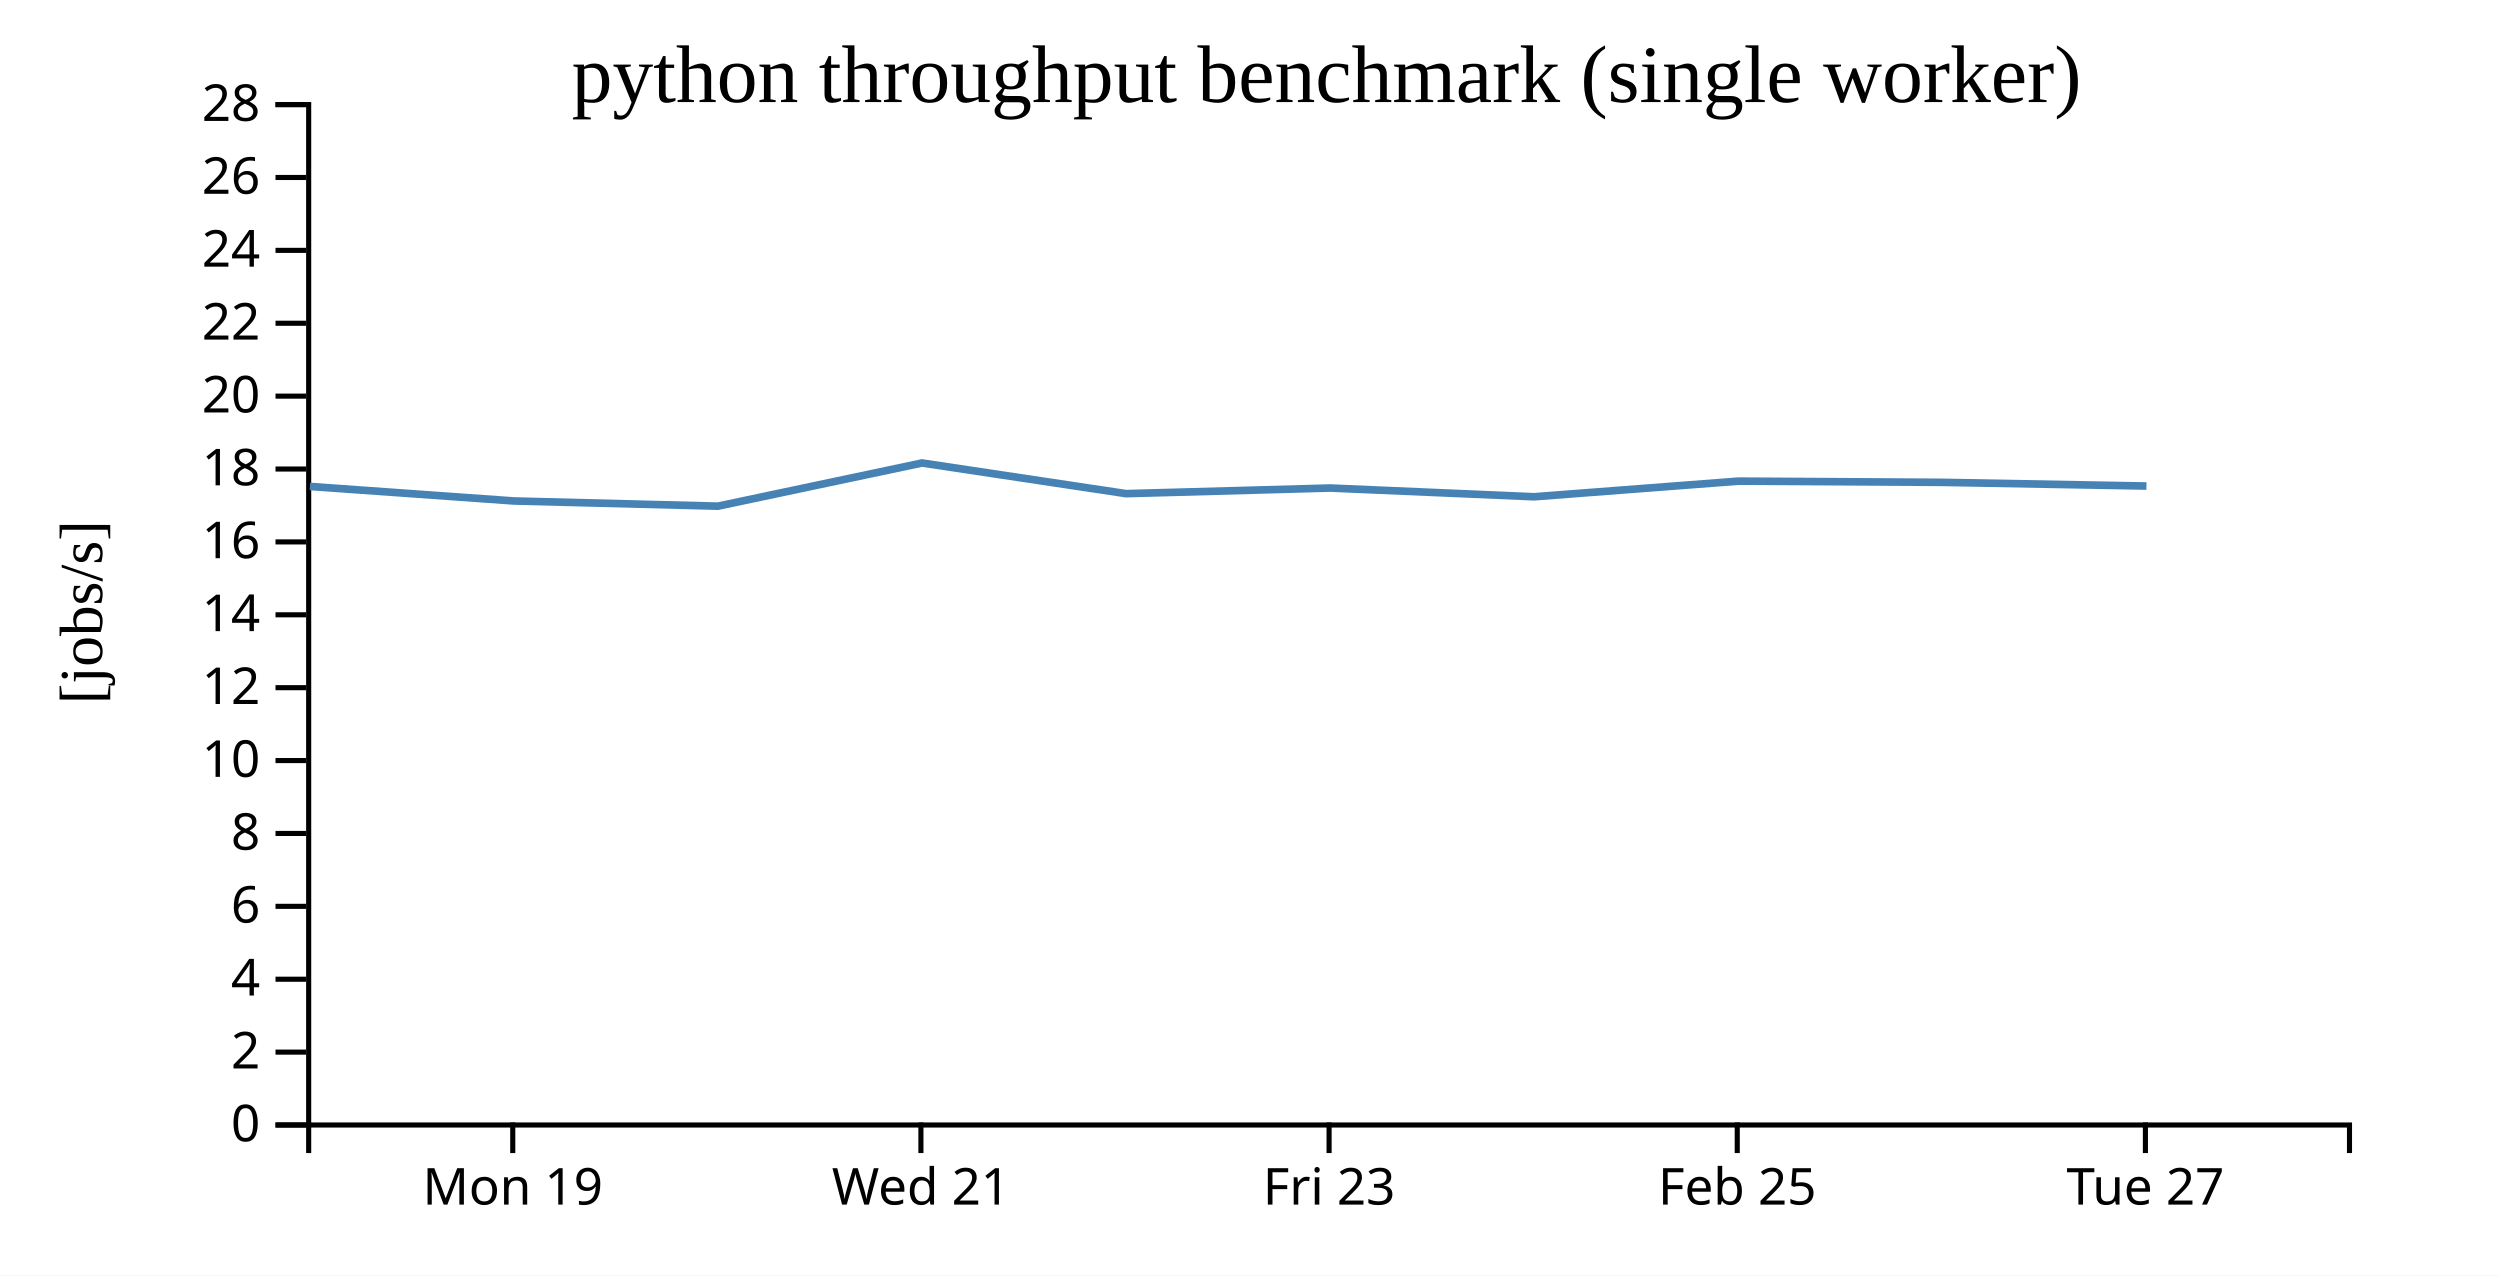
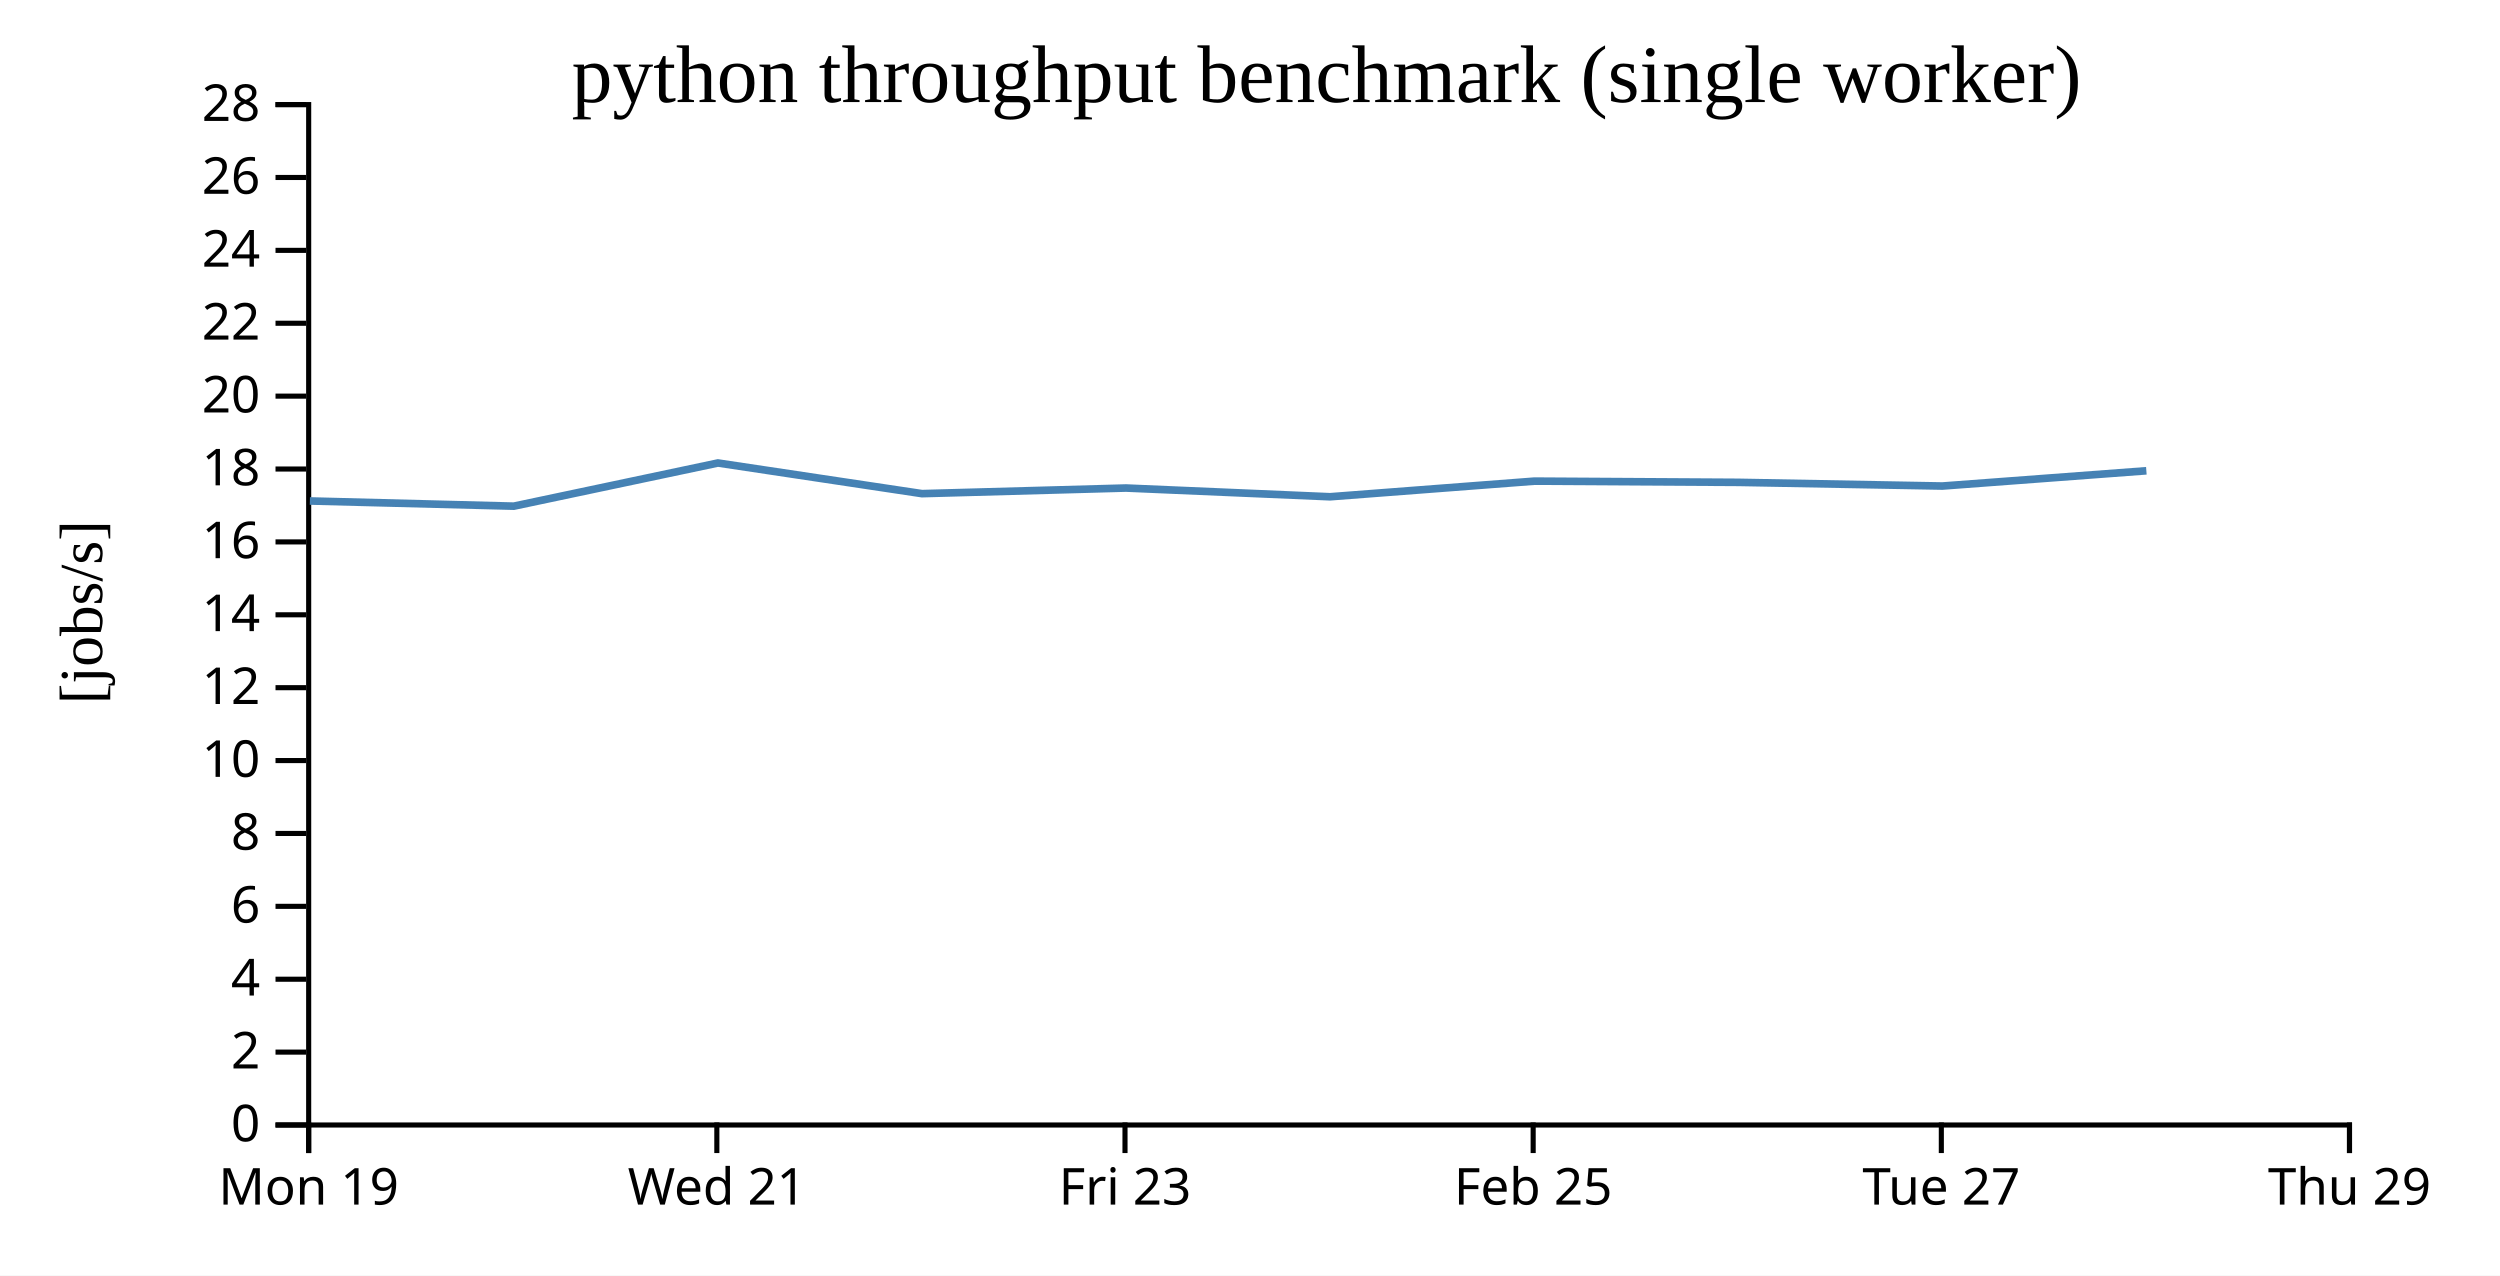
<svg xmlns="http://www.w3.org/2000/svg" width="490" height="250">
  <rect width="100%" height="100%" fill="white" />
  <g transform="translate(60,20)">
    <g transform="translate(0,200)" fill="none" font-size="10" font-family="sans-serif" text-anchor="middle">
      <path class="domain" stroke="currentColor" d="M0.5,6V0.5H400.5V6" />
-       <g class="tick" opacity="1" transform="translate(40.5,0)">
+       <g class="tick" opacity="1" transform="translate(0.5,0)">
        <line stroke="currentColor" y2="6" />
        <text fill="currentColor" y="9" dy="0.71em">Mon 19</text>
      </g>
-       <g class="tick" opacity="1" transform="translate(120.5,0)">
+       <g class="tick" opacity="1" transform="translate(80.5,0)">
        <line stroke="currentColor" y2="6" />
        <text fill="currentColor" y="9" dy="0.71em">Wed 21</text>
      </g>
-       <g class="tick" opacity="1" transform="translate(200.5,0)">
+       <g class="tick" opacity="1" transform="translate(160.5,0)">
        <line stroke="currentColor" y2="6" />
        <text fill="currentColor" y="9" dy="0.71em">Fri 23</text>
      </g>
-       <g class="tick" opacity="1" transform="translate(280.5,0)">
+       <g class="tick" opacity="1" transform="translate(240.5,0)">
        <line stroke="currentColor" y2="6" />
        <text fill="currentColor" y="9" dy="0.71em">Feb 25</text>
      </g>
-       <g class="tick" opacity="1" transform="translate(360.5,0)">
+       <g class="tick" opacity="1" transform="translate(320.5,0)">
        <line stroke="currentColor" y2="6" />
        <text fill="currentColor" y="9" dy="0.71em">Tue 27</text>
+       </g>
+       <g class="tick" opacity="1" transform="translate(400.5,0)">
+         <line stroke="currentColor" y2="6" />
+         <text fill="currentColor" y="9" dy="0.71em">Thu 29</text>
      </g>
    </g>
    <g fill="none" font-size="10" font-family="sans-serif" text-anchor="end">
      <path class="domain" stroke="currentColor" d="M-6,200.5H0.5V0.5H-6" />
      <g class="tick" opacity="1" transform="translate(0,200.5)">
        <line stroke="currentColor" x2="-6" />
        <text fill="currentColor" x="-9" dy="0.32em">0</text>
      </g>
      <g class="tick" opacity="1" transform="translate(0,186.2143)">
        <line stroke="currentColor" x2="-6" />
        <text fill="currentColor" x="-9" dy="0.32em">2</text>
      </g>
      <g class="tick" opacity="1" transform="translate(0,171.9286)">
        <line stroke="currentColor" x2="-6" />
        <text fill="currentColor" x="-9" dy="0.32em">4</text>
      </g>
      <g class="tick" opacity="1" transform="translate(0,157.6429)">
        <line stroke="currentColor" x2="-6" />
        <text fill="currentColor" x="-9" dy="0.32em">6</text>
      </g>
      <g class="tick" opacity="1" transform="translate(0,143.3571)">
        <line stroke="currentColor" x2="-6" />
        <text fill="currentColor" x="-9" dy="0.32em">8</text>
      </g>
      <g class="tick" opacity="1" transform="translate(0,129.0714)">
        <line stroke="currentColor" x2="-6" />
        <text fill="currentColor" x="-9" dy="0.32em">10</text>
      </g>
      <g class="tick" opacity="1" transform="translate(0,114.7857)">
        <line stroke="currentColor" x2="-6" />
        <text fill="currentColor" x="-9" dy="0.32em">12</text>
      </g>
      <g class="tick" opacity="1" transform="translate(0,100.5)">
        <line stroke="currentColor" x2="-6" />
        <text fill="currentColor" x="-9" dy="0.32em">14</text>
      </g>
      <g class="tick" opacity="1" transform="translate(0,86.21429)">
        <line stroke="currentColor" x2="-6" />
        <text fill="currentColor" x="-9" dy="0.32em">16</text>
      </g>
      <g class="tick" opacity="1" transform="translate(0,71.92857)">
        <line stroke="currentColor" x2="-6" />
        <text fill="currentColor" x="-9" dy="0.32em">18</text>
      </g>
      <g class="tick" opacity="1" transform="translate(0,57.64286)">
        <line stroke="currentColor" x2="-6" />
        <text fill="currentColor" x="-9" dy="0.32em">20</text>
      </g>
      <g class="tick" opacity="1" transform="translate(0,43.35714)">
        <line stroke="currentColor" x2="-6" />
        <text fill="currentColor" x="-9" dy="0.32em">22</text>
      </g>
      <g class="tick" opacity="1" transform="translate(0,29.07143)">
        <line stroke="currentColor" x2="-6" />
        <text fill="currentColor" x="-9" dy="0.32em">24</text>
      </g>
      <g class="tick" opacity="1" transform="translate(0,14.78571)">
        <line stroke="currentColor" x2="-6" />
        <text fill="currentColor" x="-9" dy="0.32em">26</text>
      </g>
      <g class="tick" opacity="1" transform="translate(0,0.5)">
        <line stroke="currentColor" x2="-6" />
        <text fill="currentColor" x="-9" dy="0.32em">28</text>
      </g>
    </g>
    <text text-anchor="middle" style="font-size: 12px" transform="rotate(-90)" y="-40" x="-100">[jobs/s]</text>
    <text text-anchor="middle" style="font-size: 16px" y="0" x="200">python throughput benchmark (single worker)</text>
-     <path fill="none" stroke="steelblue" stroke-width="1.5" d="M0.742,75.343L40.729,78.191L80.703,79.209L120.71,70.746L160.712,76.754L200.696,75.655L240.688,77.367L280.739,74.303L320.712,74.541L360.702,75.264" />
+     <path fill="none" stroke="steelblue" stroke-width="1.5" d="M0.729,78.191L40.703,79.209L80.71,70.746L120.712,76.754L160.696,75.655L200.688,77.367L240.739,74.303L280.712,74.541L320.702,75.264L360.686,72.271" />
  </g>
</svg>
